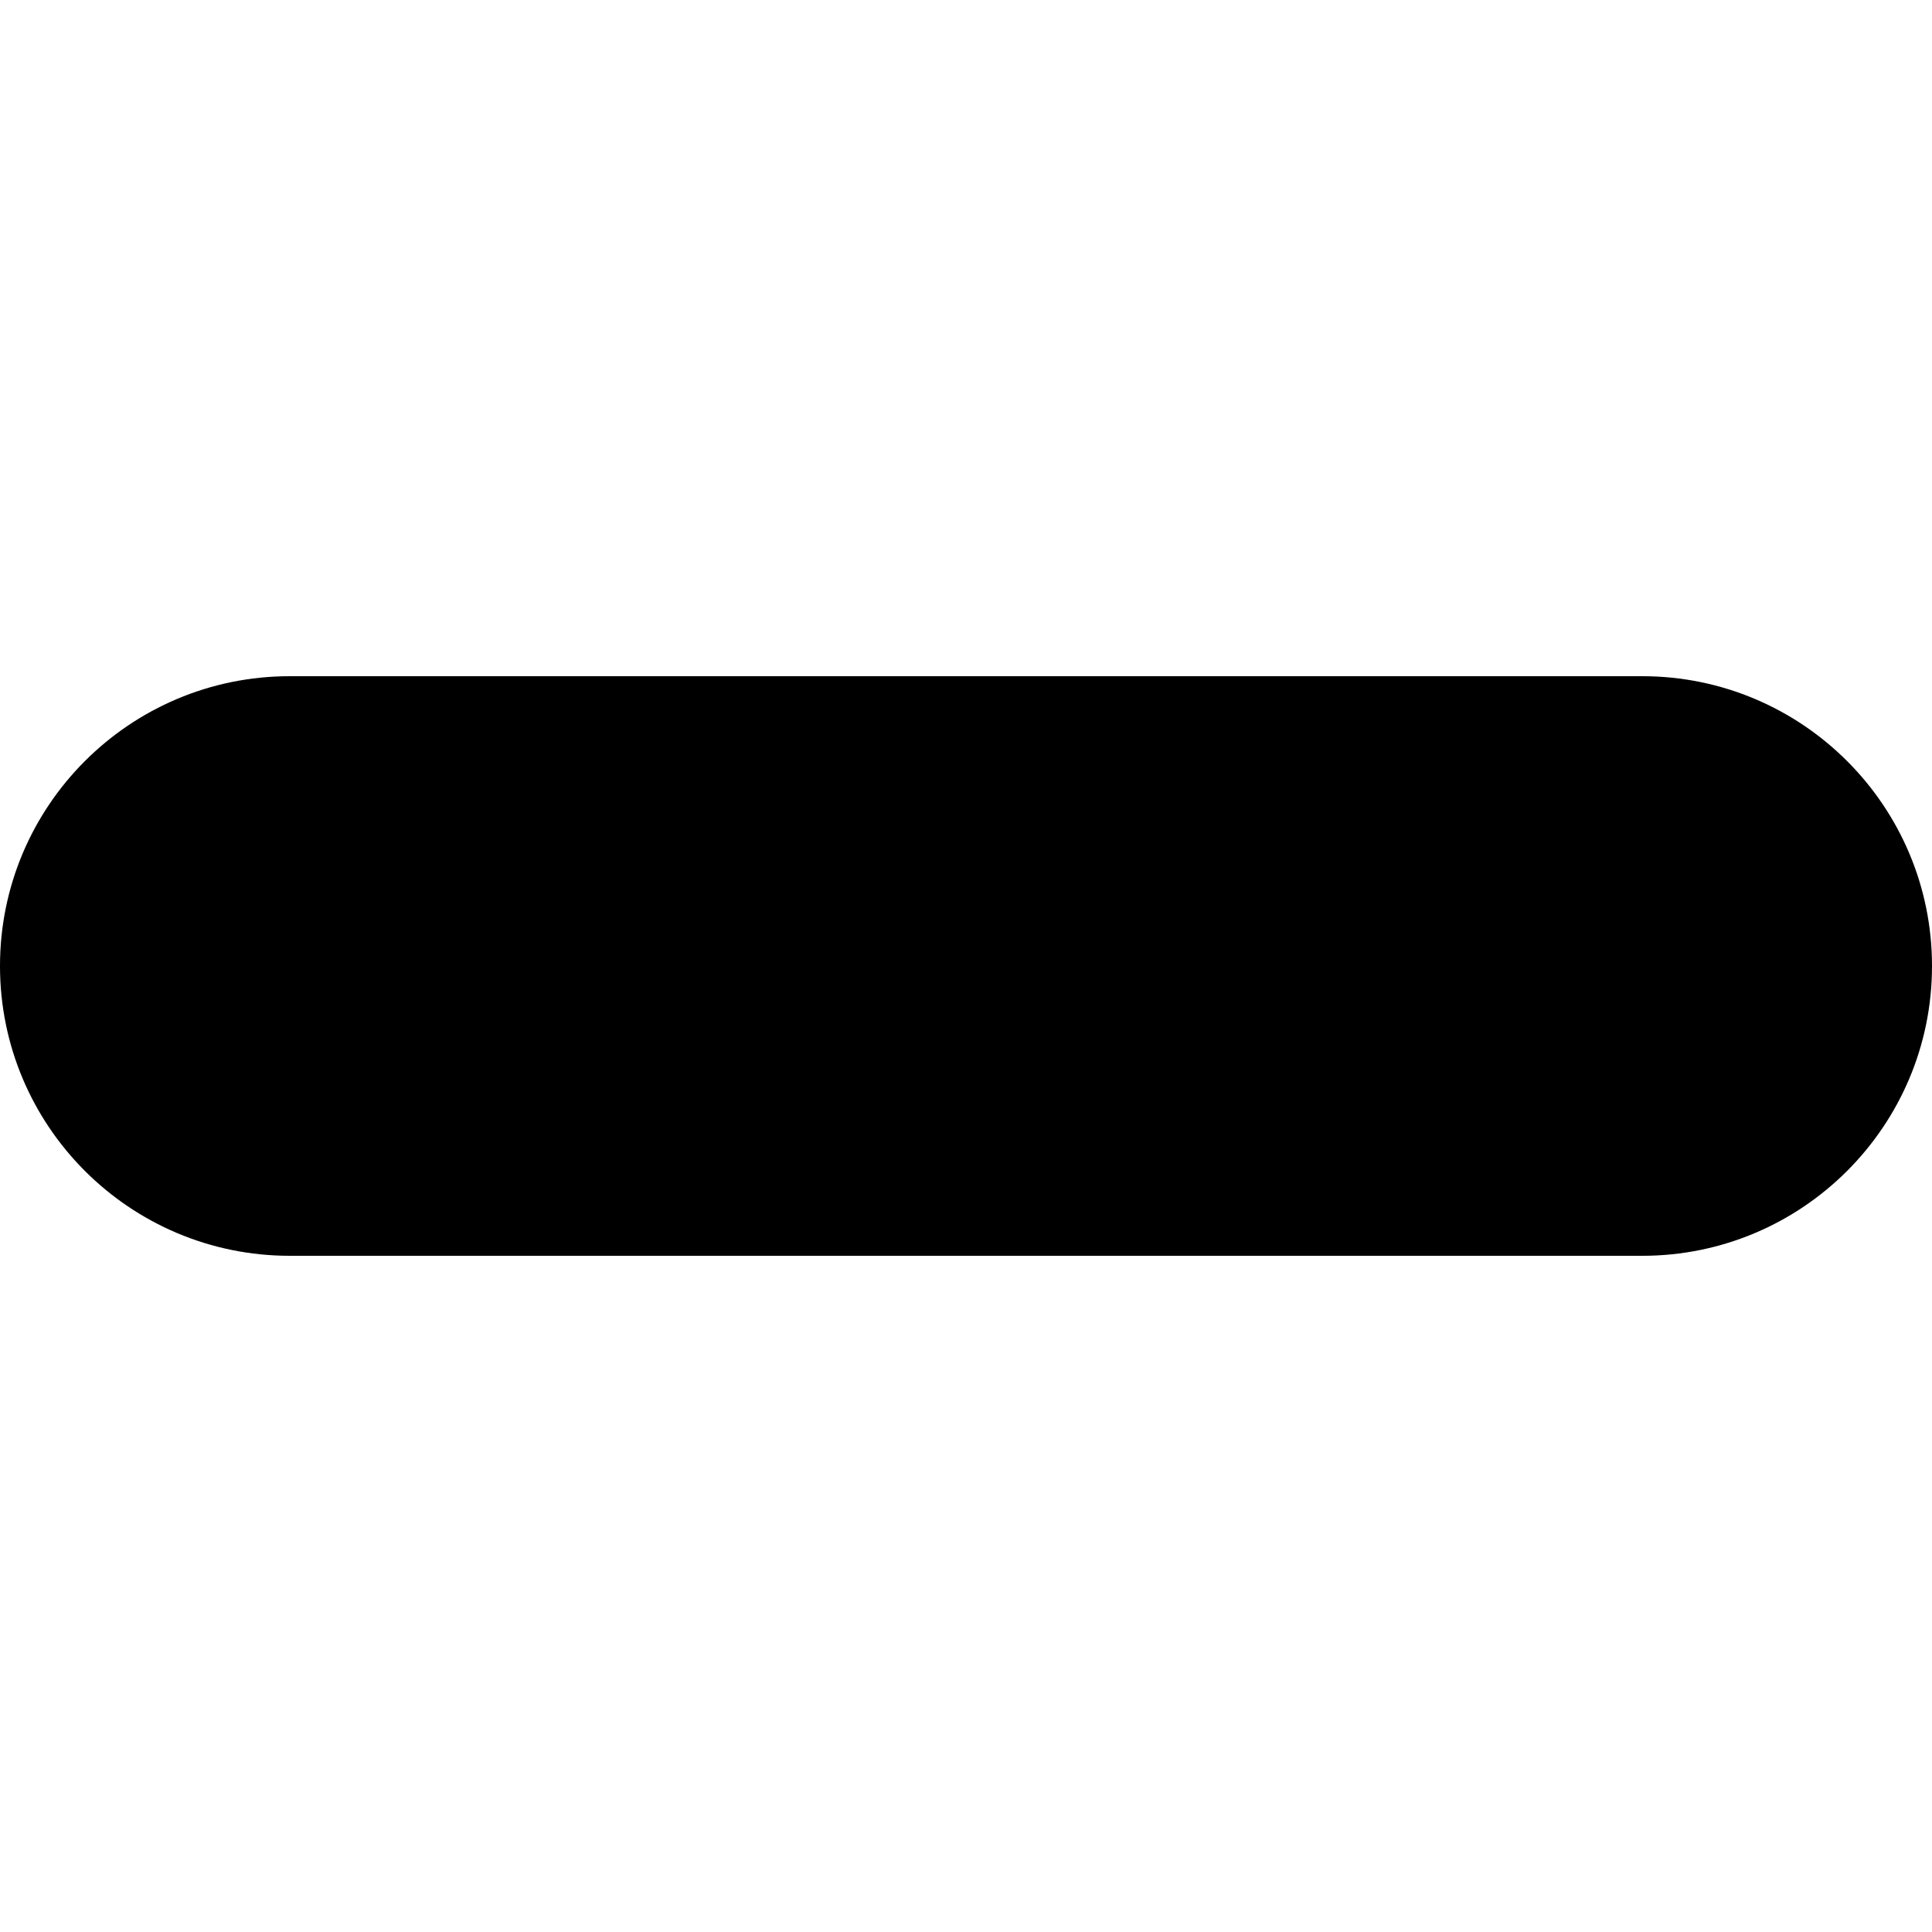
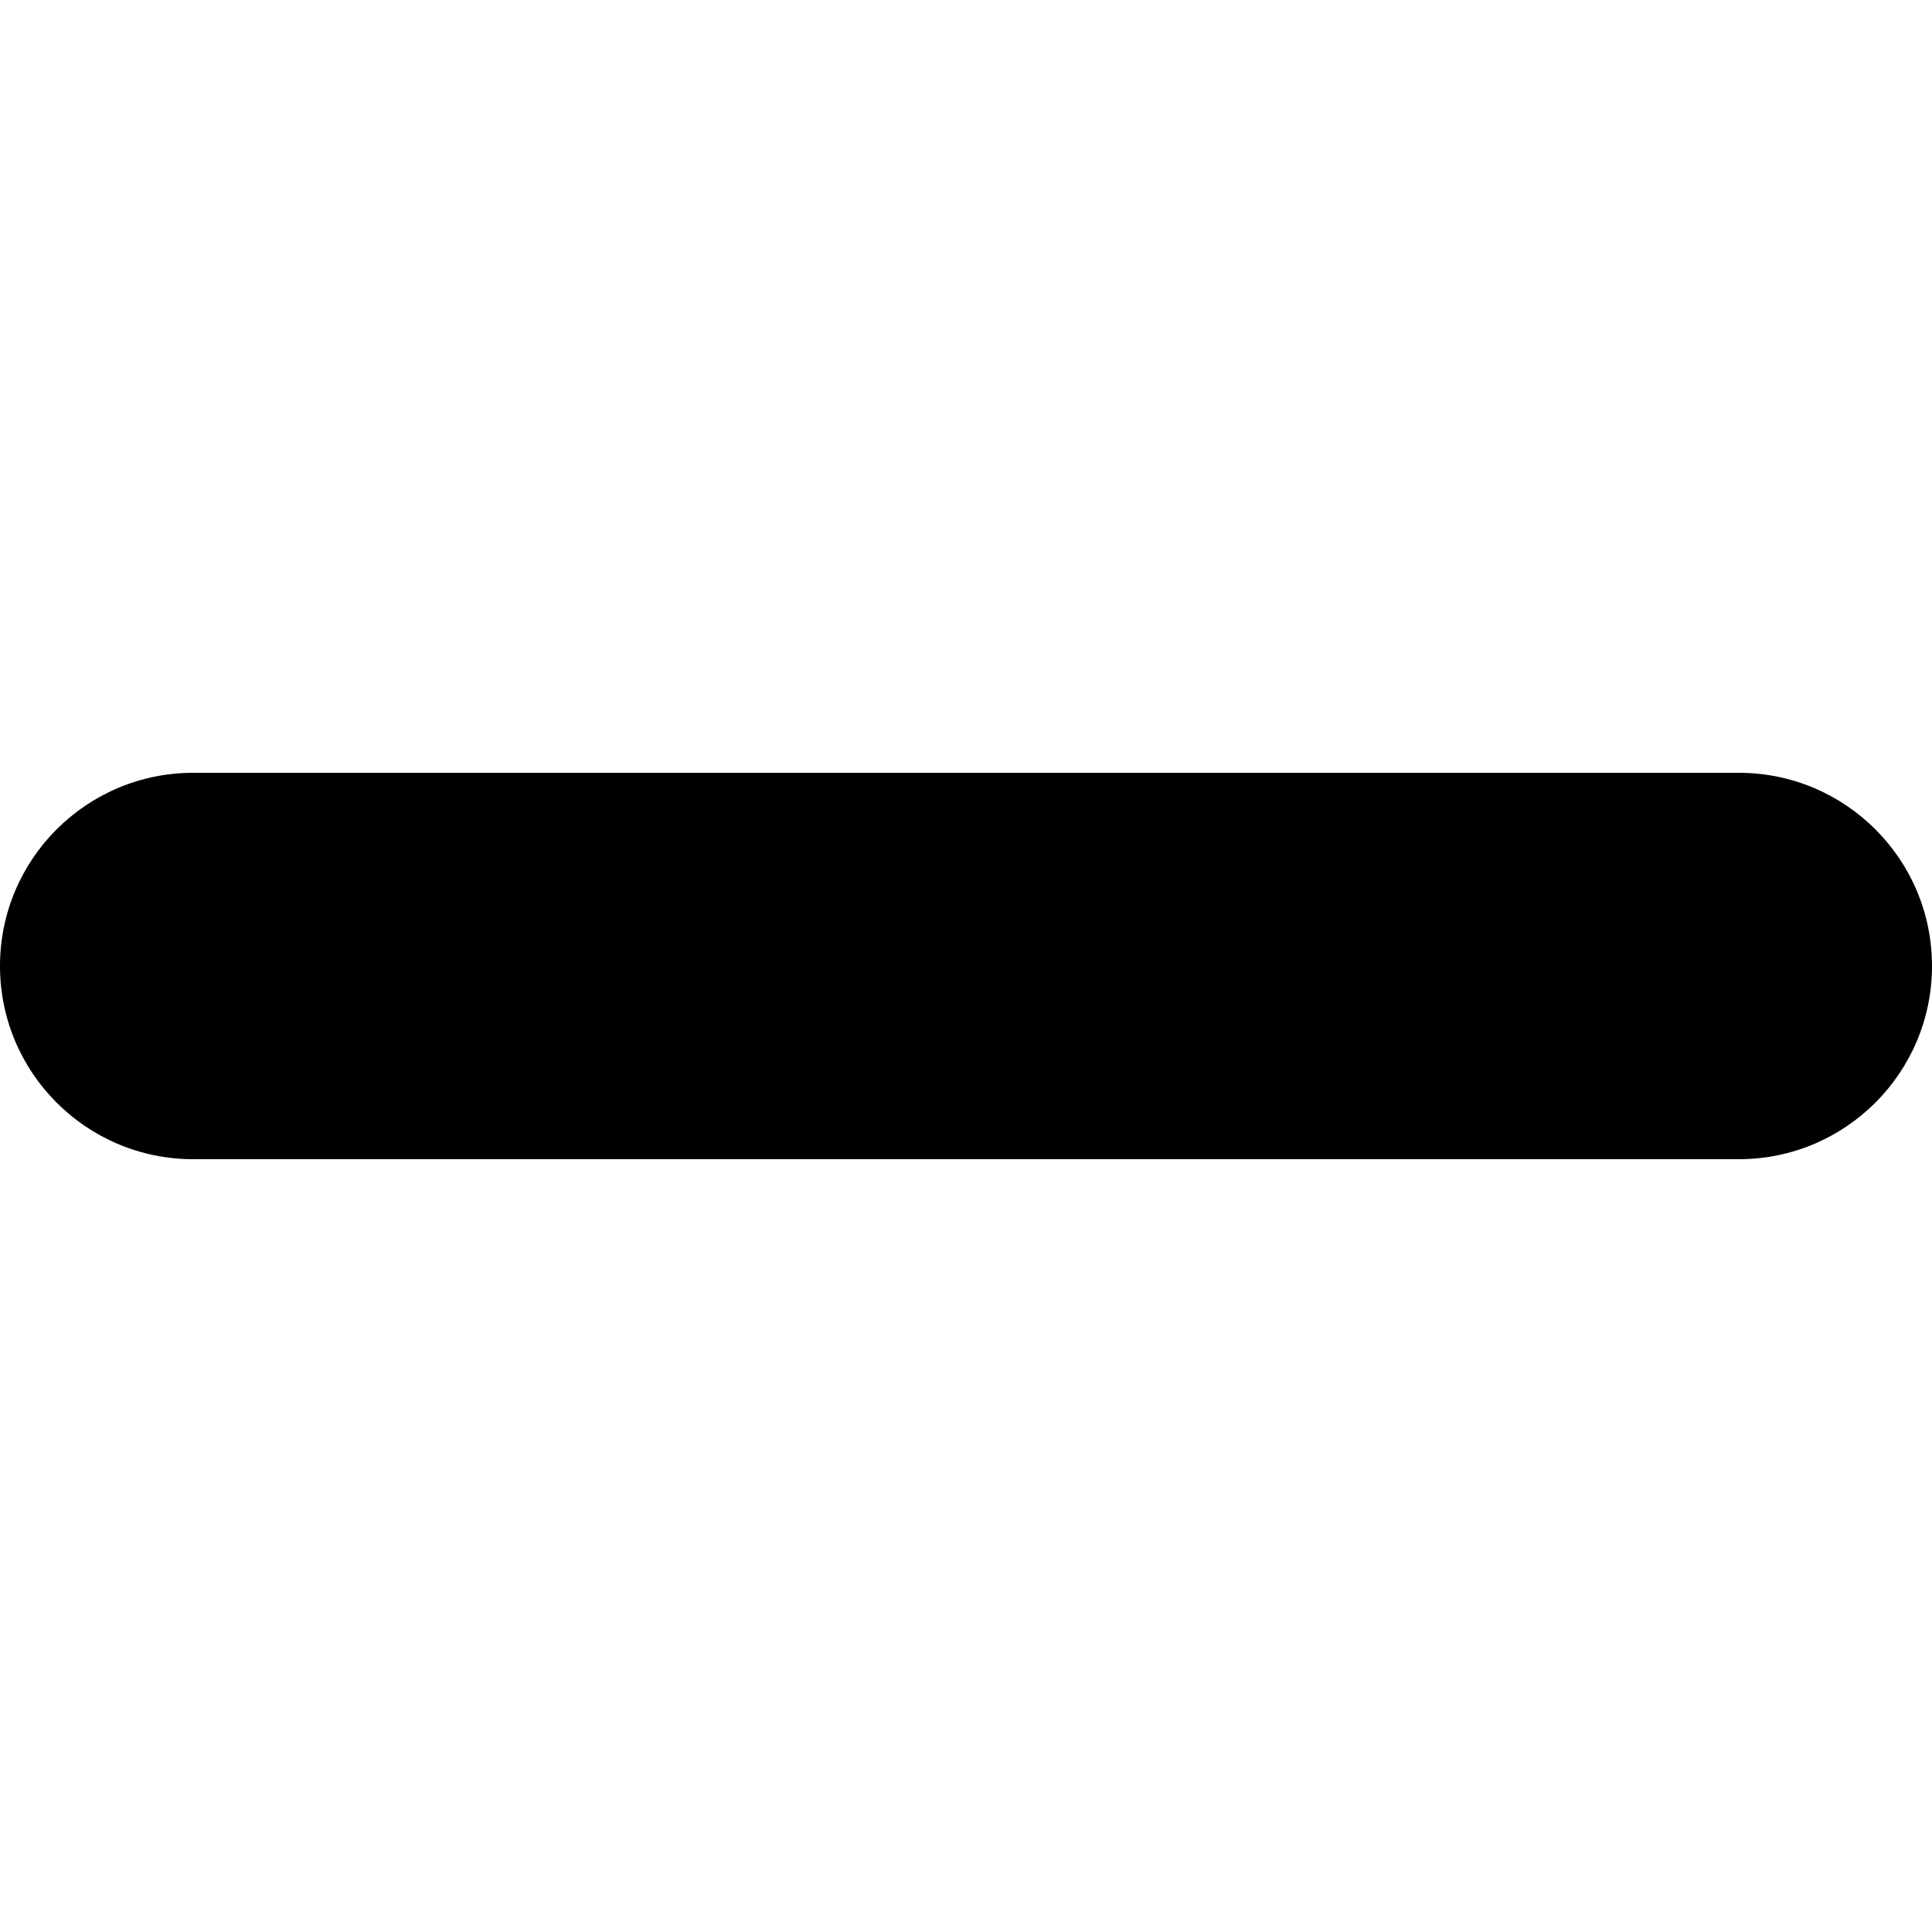
<svg xmlns="http://www.w3.org/2000/svg" width="10" height="10" viewBox="0 0 100 100">
-   <rect x="0" y="35" width="100" height="30" rx="15" />
+   <rect x="0" y="40" width="100" height="20" rx="10" />
</svg>
